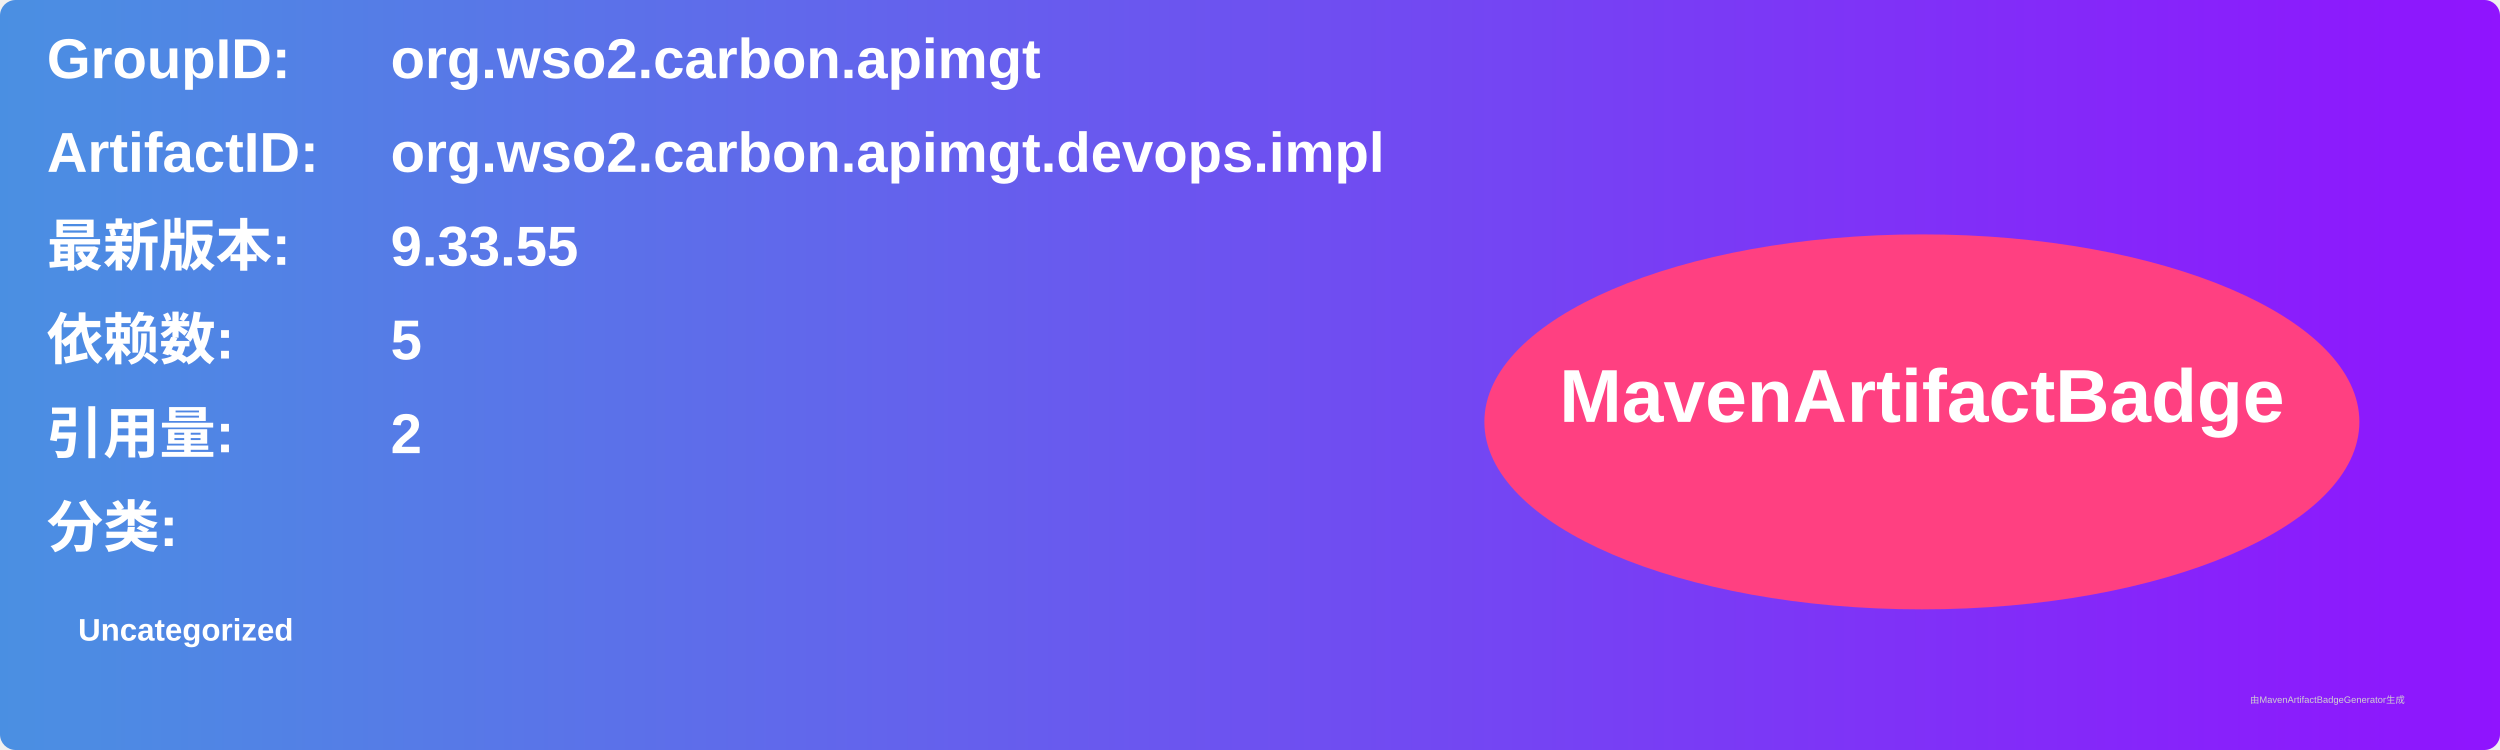
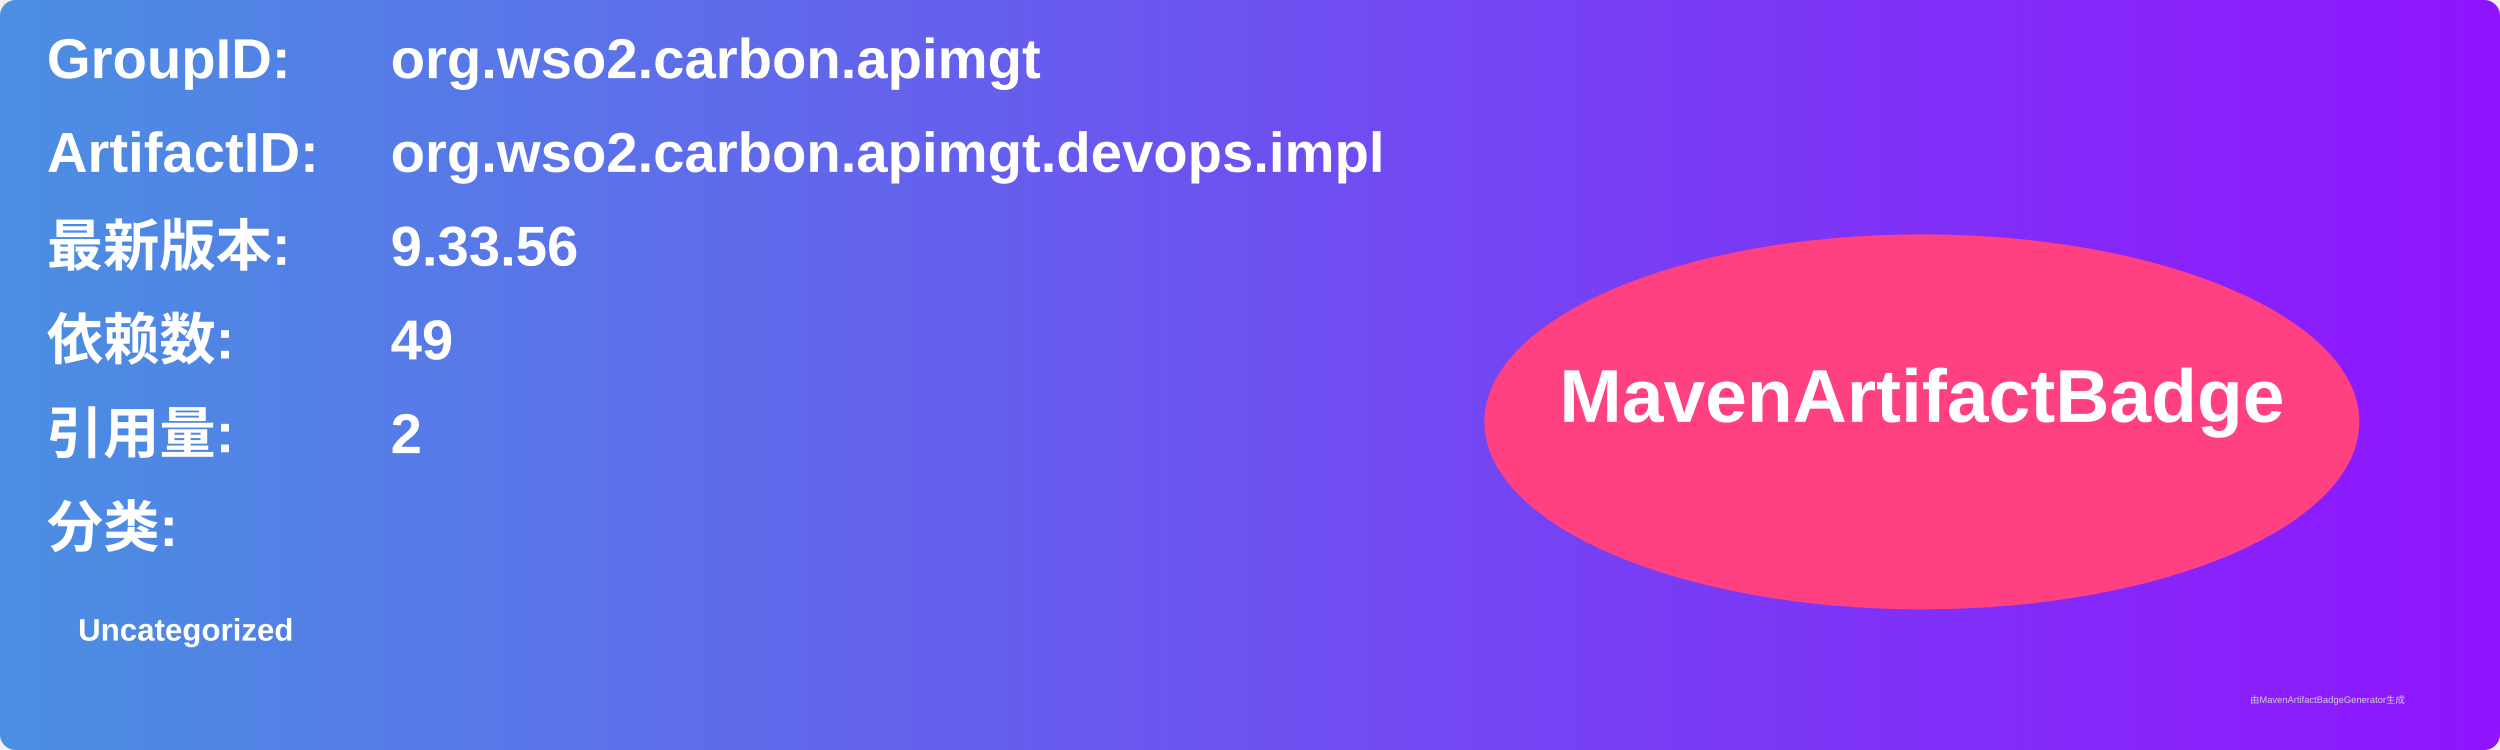
<svg xmlns="http://www.w3.org/2000/svg" width="800" height="240" viewBox="0 0 800 240">
  <linearGradient id="grad" x1="0%" y1="0%" x2="100%" y2="0%">
    <stop offset="0%" stop-color="#4a90e2" />
    <stop offset="100%" stop-color="#9013fe" />
  </linearGradient>
  <rect width="100%" height="100%" rx="5" ry="5" fill="url(#grad)" />
  <g transform="translate(15, 15)">
    <text x="0" y="10" font-family="Arial" font-size="18" fill="white" font-weight="bold" width="260">GroupID:</text>
    <text x="110" y="10" font-family="Arial" font-size="18" fill="white" font-weight="bold" width="460">org.wso2.carbon.apimgt</text>
    <text x="0" y="40" font-family="Arial" font-size="18" fill="white" font-weight="bold" width="260">ArtifactID:</text>
    <text x="110" y="40" font-family="Arial" font-size="18" fill="white" font-weight="bold" width="460">org.wso2.carbon.apimgt.devops.impl</text>
    <text x="0" y="70" font-family="Arial" font-size="18" fill="white" font-weight="bold">最新版本:</text>
    <text x="110" y="70" font-family="Arial" font-size="18" fill="white" font-weight="bold">
-       <tspan font-weight="bold">9.33.55</tspan>
+       <tspan font-weight="bold">9.33.56</tspan>
    </text>
    <text x="0" y="100" font-family="Arial" font-size="18" fill="white" font-weight="bold">依赖数: </text>
    <text x="110" y="100" font-family="Arial" font-size="18" fill="white">
-       <tspan font-weight="bold">5</tspan>
+       <tspan font-weight="bold">49</tspan>
    </text>
    <text x="0" y="130" font-family="Arial" font-size="18" fill="white" font-weight="bold">引用量: </text>
    <text x="110" y="130" font-family="Arial" font-size="18" fill="white">
      <tspan font-weight="bold">2</tspan>
    </text>
    <text x="0" y="160" font-family="Arial" font-size="18" fill="white" font-weight="bold">分类:</text>
    <text x="10" y="190" font-family="Arial" font-size="10" fill="white">
      <tspan font-weight="bold">Uncategorized</tspan>
    </text>
    <ellipse cx="600" cy="120" rx="140" ry="60" fill="#ff4081" />
    <text x="600" y="120" text-anchor="middle" font-family="Arial" font-size="24" fill="white" font-weight="bold">MavenArtifactBadge</text>
  </g>
  <text x="720" y="225" font-family="Arial" font-size="3" fill="#d0d0d0">由MavenArtifactBadgeGenerator生成</text>
</svg>
